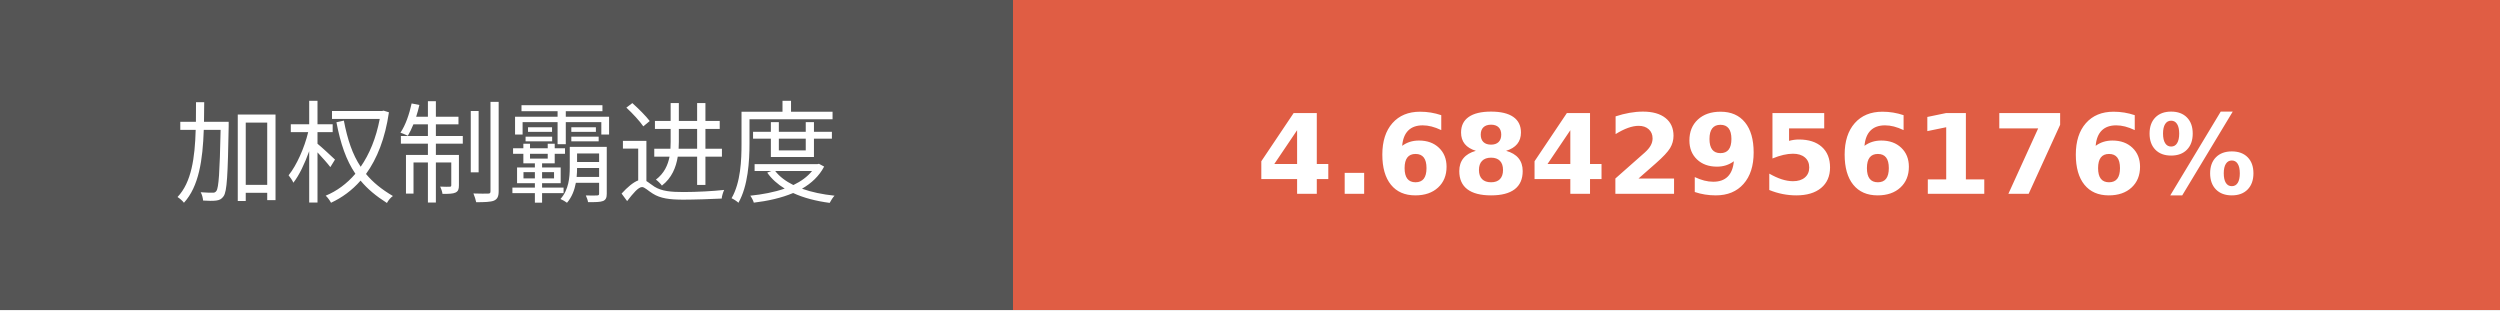
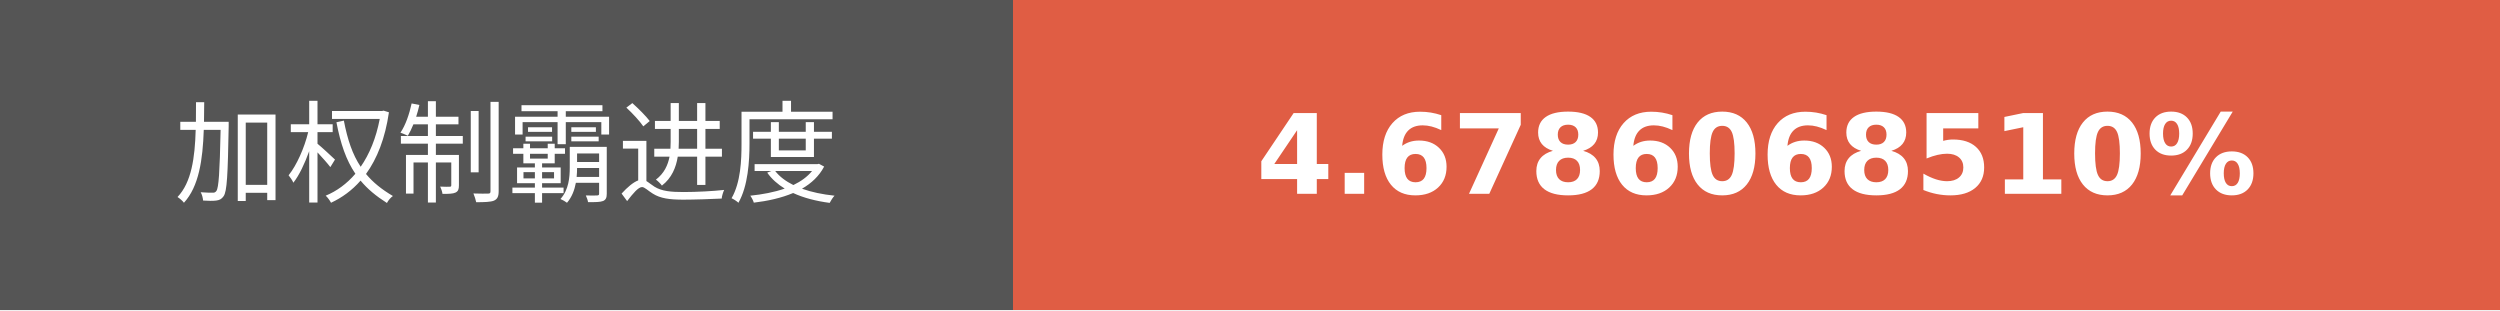
- <svg xmlns="http://www.w3.org/2000/svg" width="225.75" height="28" role="img" aria-label="加权制霸进度: 4.6842956176%">
+ <svg xmlns="http://www.w3.org/2000/svg" width="225.75" height="28" role="img" aria-label="加权制霸进度: 4.6786068510%">
  <g shape-rendering="crispEdges">
    <rect width="91.5" height="28" fill="#555" />
    <rect x="91.5" width="134.25" height="28" fill="#e05d44" />
  </g>
  <g fill="#fff" text-anchor="middle" font-family="Verdana,Geneva,DejaVu Sans,sans-serif" text-rendering="geometricPrecision" font-size="100">
    <text transform="scale(.1)" x="457.5" y="175" textLength="675" fill="#fff">加权制霸进度</text>
-     <text transform="scale(.1)" x="1586.25" y="175" textLength="1102.5" fill="#fff" font-weight="bold">4.6842956176%</text>
+     <text transform="scale(.1)" x="1586.25" y="175" textLength="1102.5" fill="#fff" font-weight="bold">4.6786068510%</text>
  </g>
</svg>
